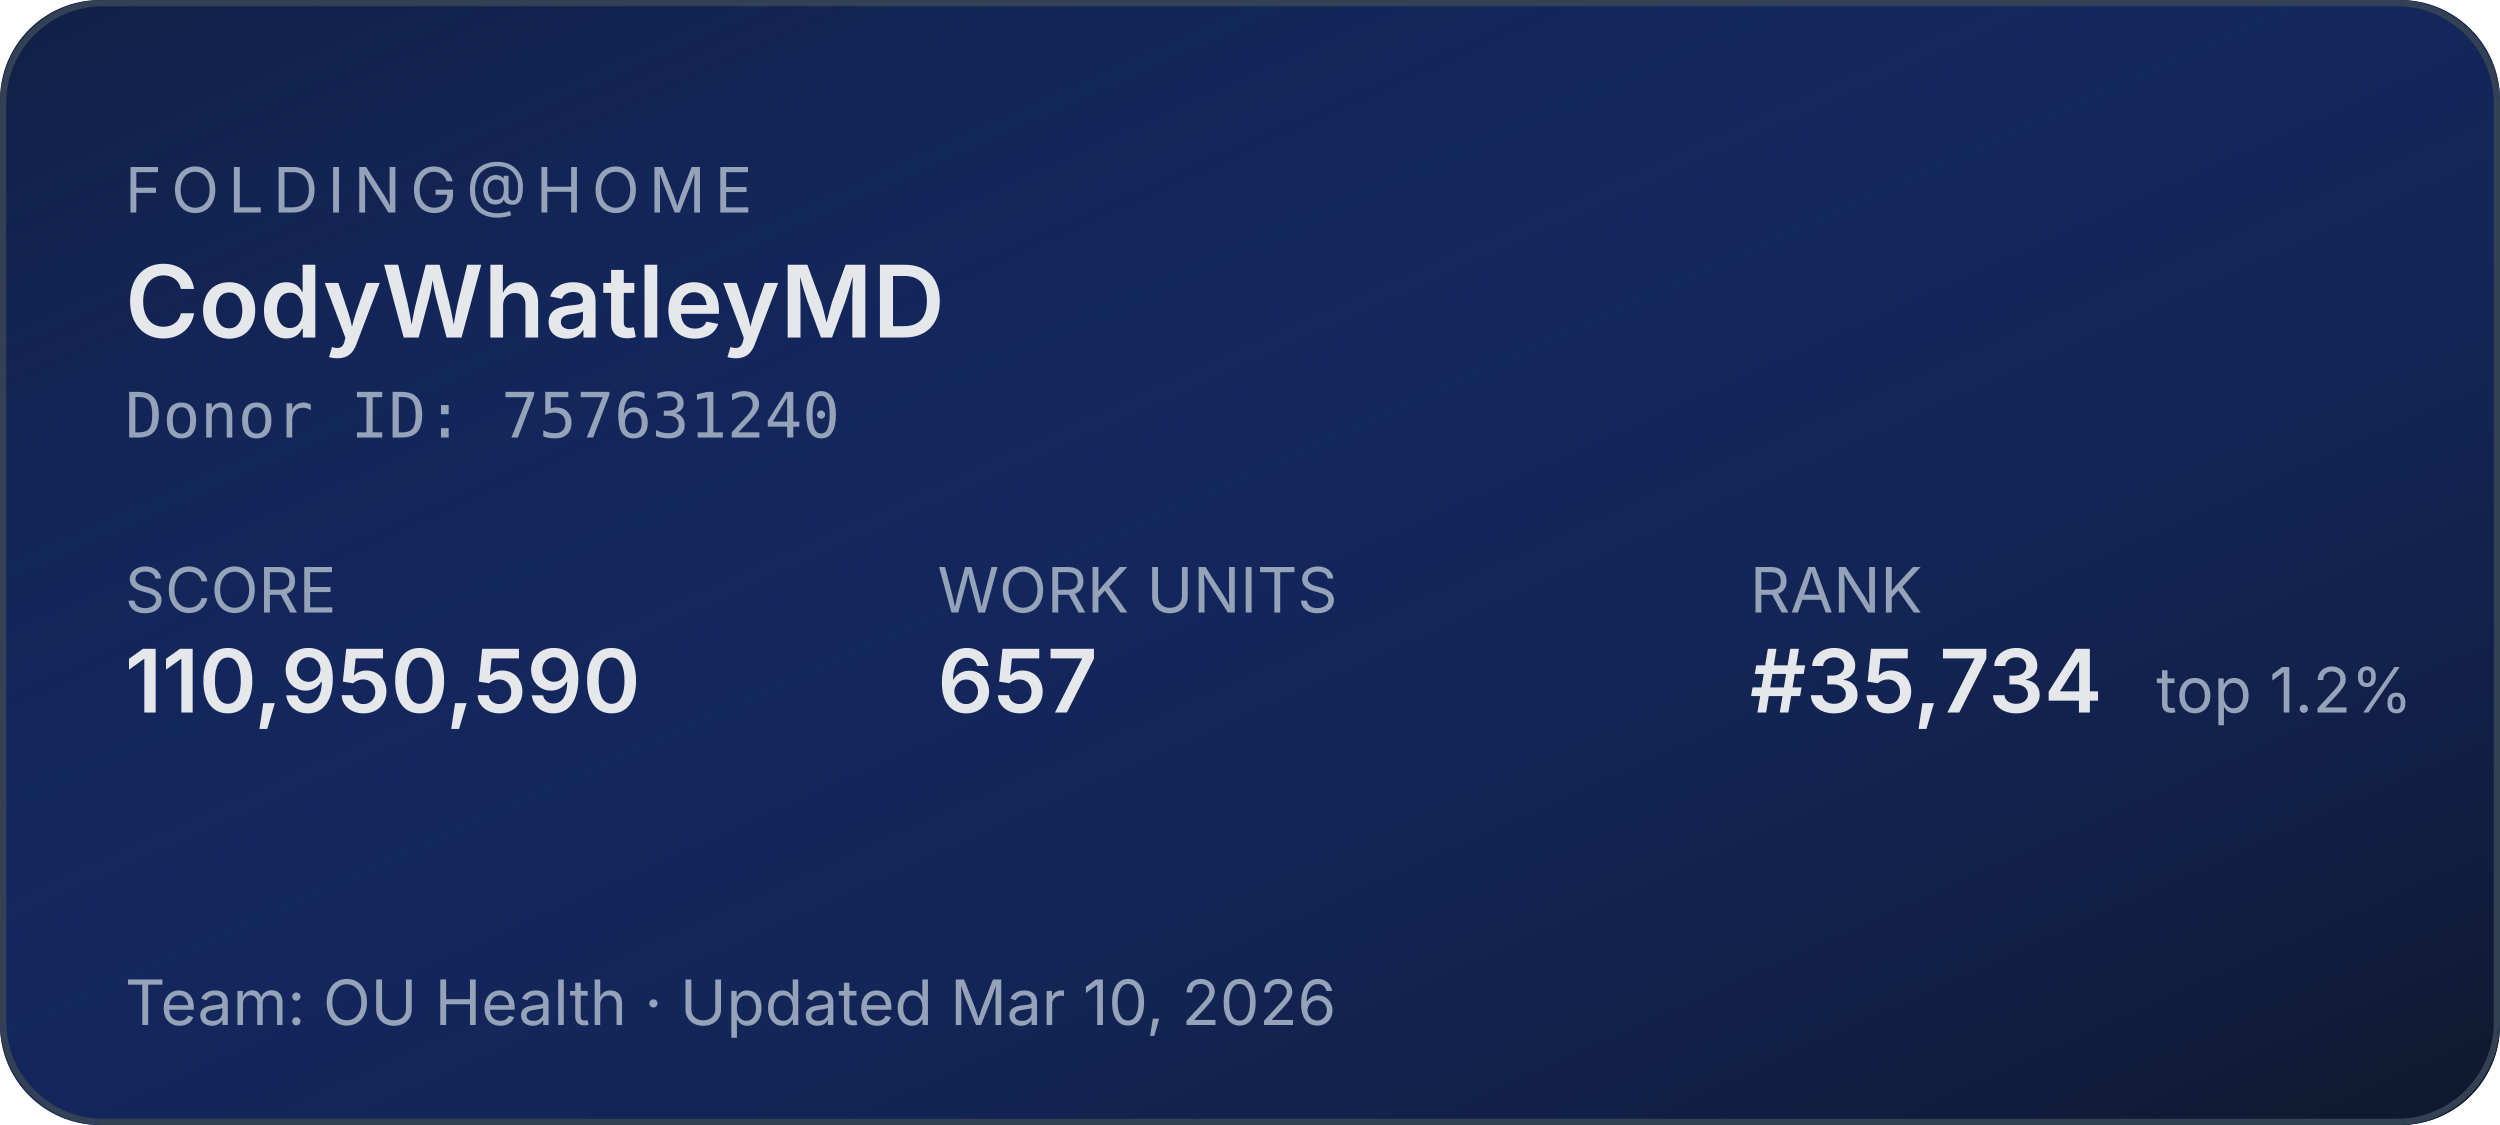
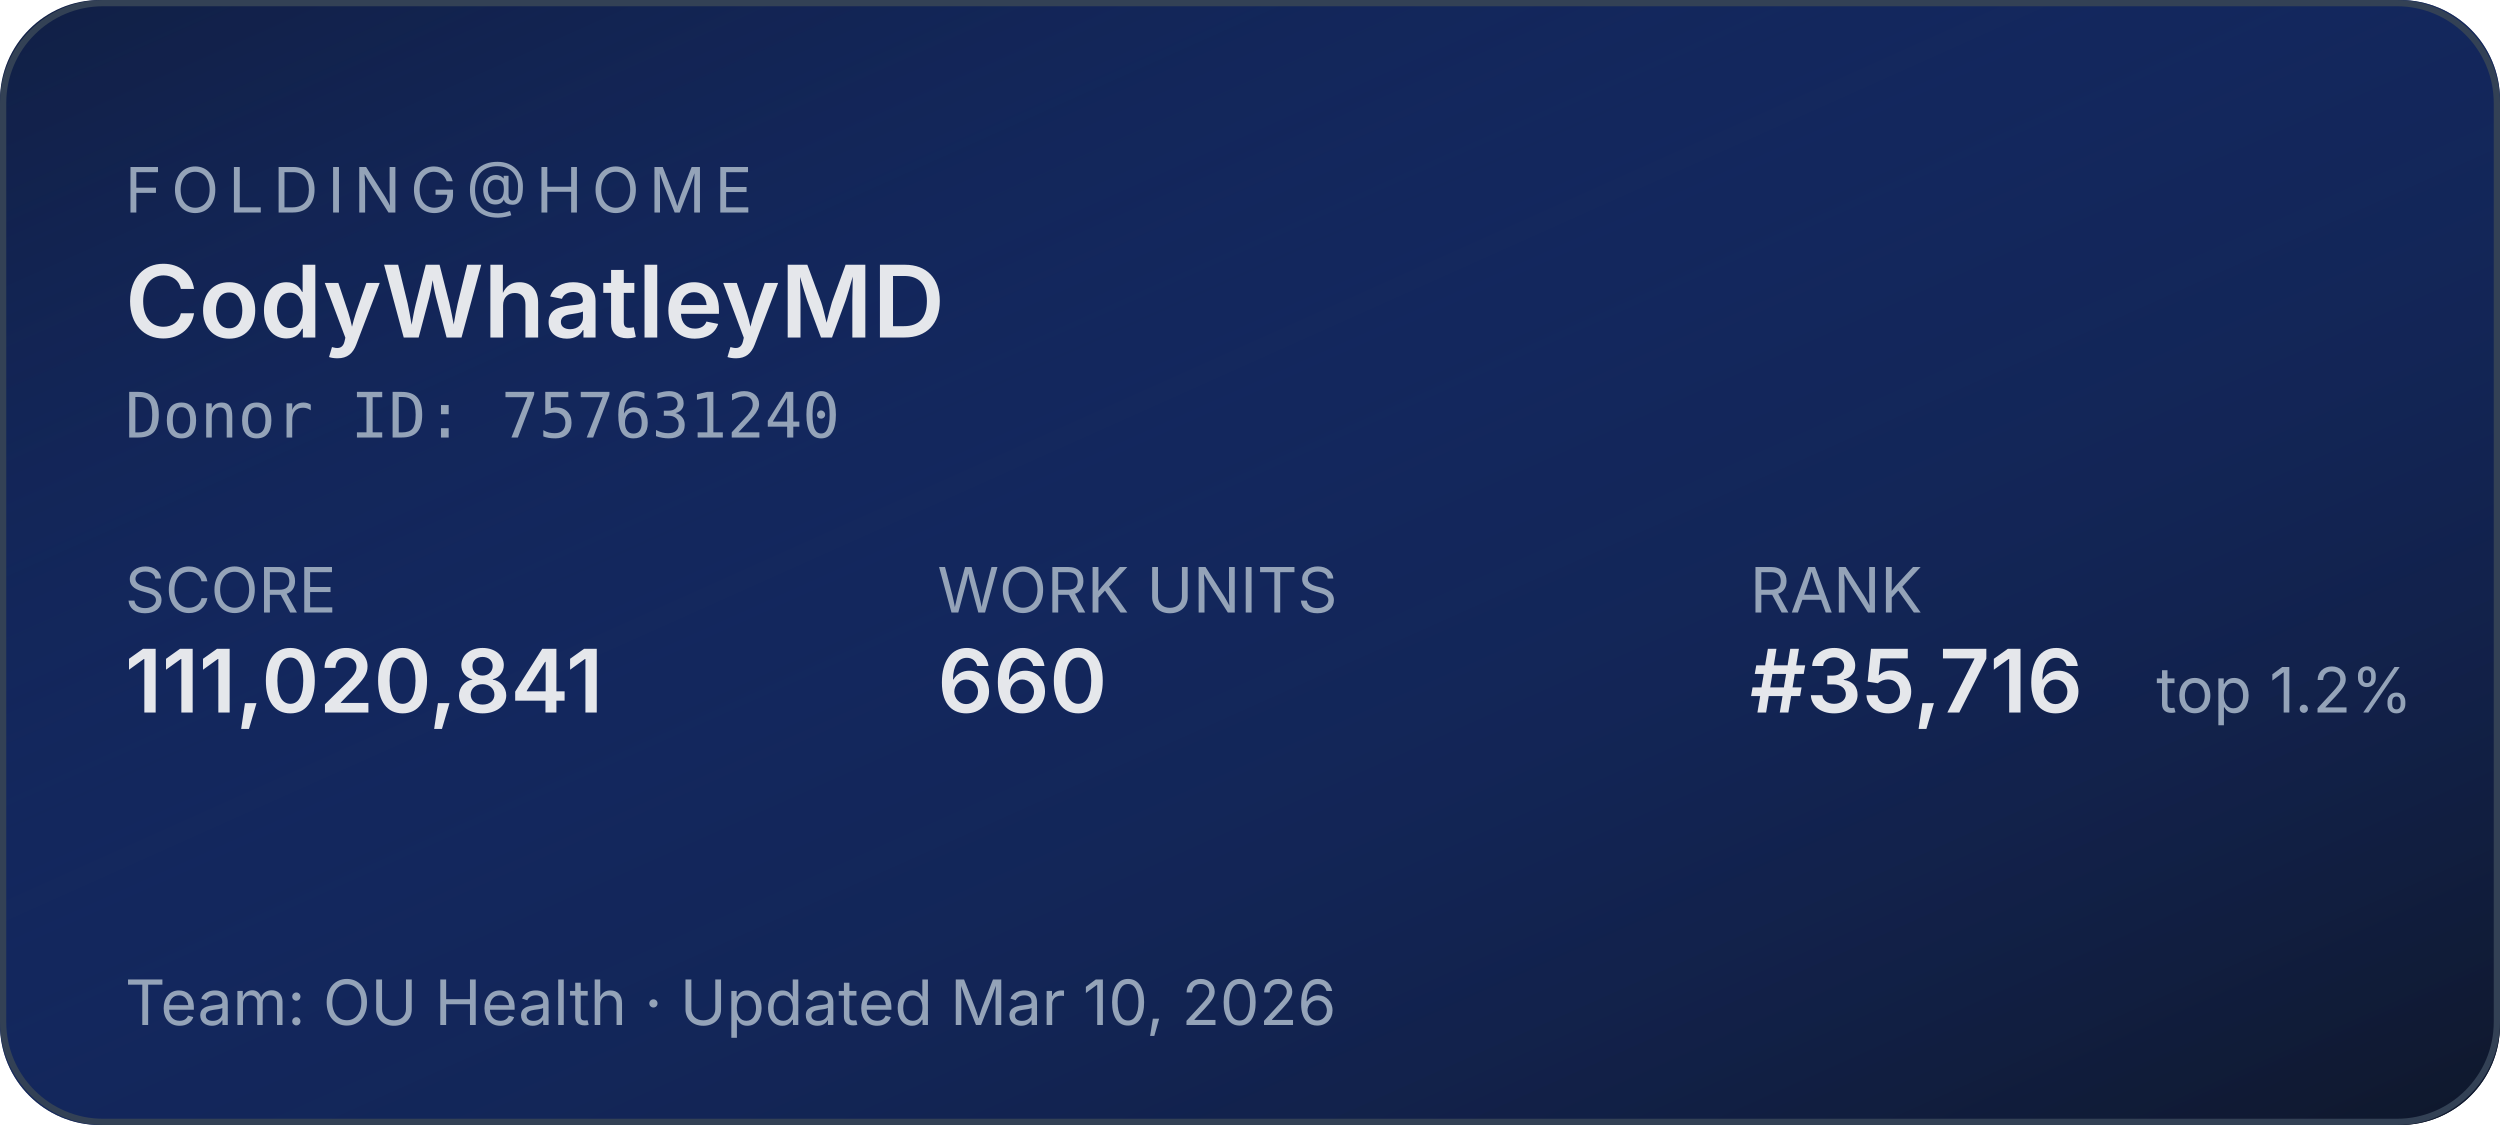
<svg xmlns="http://www.w3.org/2000/svg" width="400" height="180" role="img" aria-label="Folding@home stats for CodyWhatleyMD">
  <defs>
    <linearGradient id="bg" x1="0" y1="0" x2="1" y2="1">
      <stop offset="0%" stop-color="#1d4ed8" stop-opacity="0.15" />
      <stop offset="100%" stop-color="#0f172a" stop-opacity="1" />
    </linearGradient>
  </defs>
  <rect width="400" height="180" rx="16" fill="#0f172a" />
  <rect width="400" height="180" rx="16" fill="url(#bg)" />
  <rect x="0.5" y="0.5" width="399" height="179" rx="16" fill="none" stroke="#334155" stroke-width="1" />
  <g font-family="system-ui,-apple-system,sans-serif">
    <text x="20" y="34" fill="#94a3b8" font-size="10" letter-spacing="1.5" text-transform="uppercase">FOLDING@HOME</text>
    <text x="20" y="54" fill="#e5e7eb" font-size="16" font-weight="600">CodyWhatleyMD</text>
    <text x="20" y="70" fill="#94a3b8" font-size="10" font-family="ui-monospace,monospace">Donor ID: 757631240</text>
    <text x="20" y="98" fill="#94a3b8" font-size="10">SCORE</text>
-     <text x="20" y="114" fill="#e5e7eb" font-size="14" font-weight="600">110,950,590</text>
+     <text x="20" y="114" fill="#e5e7eb" font-size="14" font-weight="600">111,020,841</text>
    <text x="150" y="98" fill="#94a3b8" font-size="10">WORK UNITS</text>
-     <text x="150" y="114" fill="#e5e7eb" font-size="14" font-weight="600">657</text>
+     <text x="150" y="114" fill="#e5e7eb" font-size="14" font-weight="600">660</text>
    <text x="280" y="98" fill="#94a3b8" font-size="10">RANK</text>
-     <text x="280" y="114" fill="#e5e7eb" font-size="14" font-weight="600">#35,734</text>
+     <text x="280" y="114" fill="#e5e7eb" font-size="14" font-weight="600">#35,716</text>
    <text x="345" y="114" fill="#94a3b8" font-size="10">top 1.2%</text>
    <text x="20" y="164" fill="#94a3b8" font-size="10">Team: OU Health  ·  Updated Mar 10, 2026</text>
  </g>
</svg>
